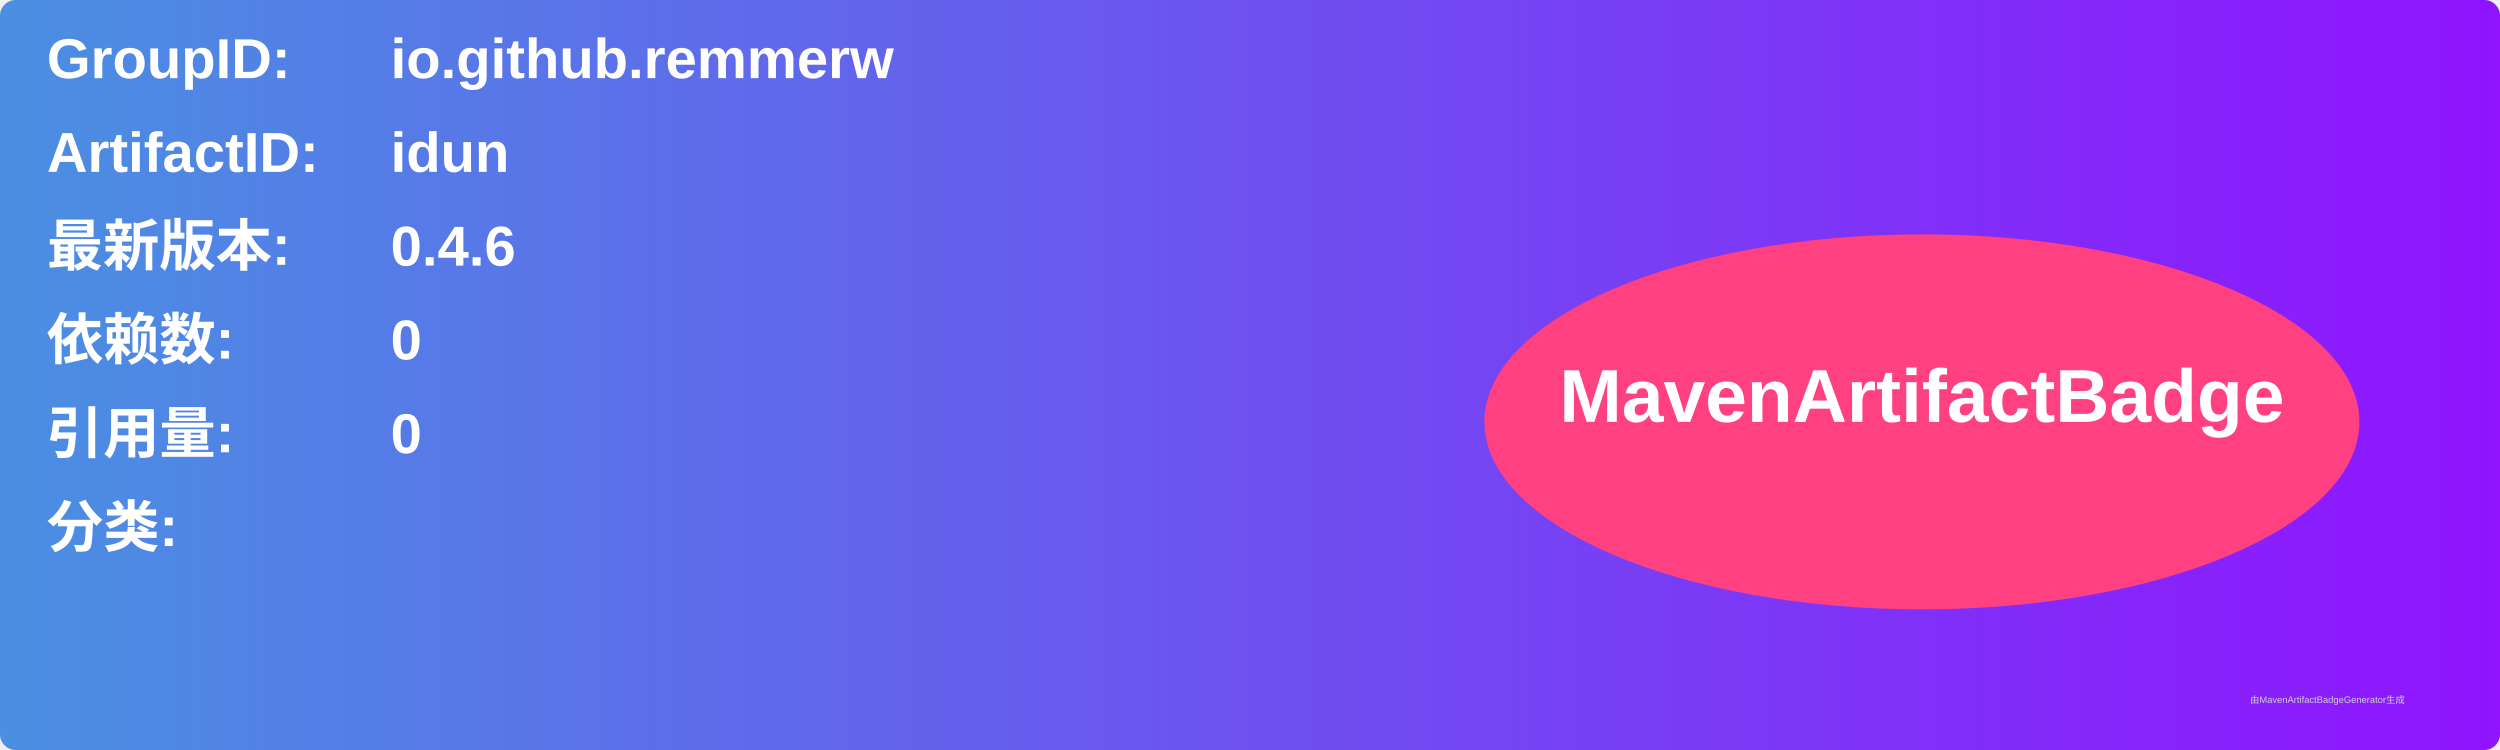
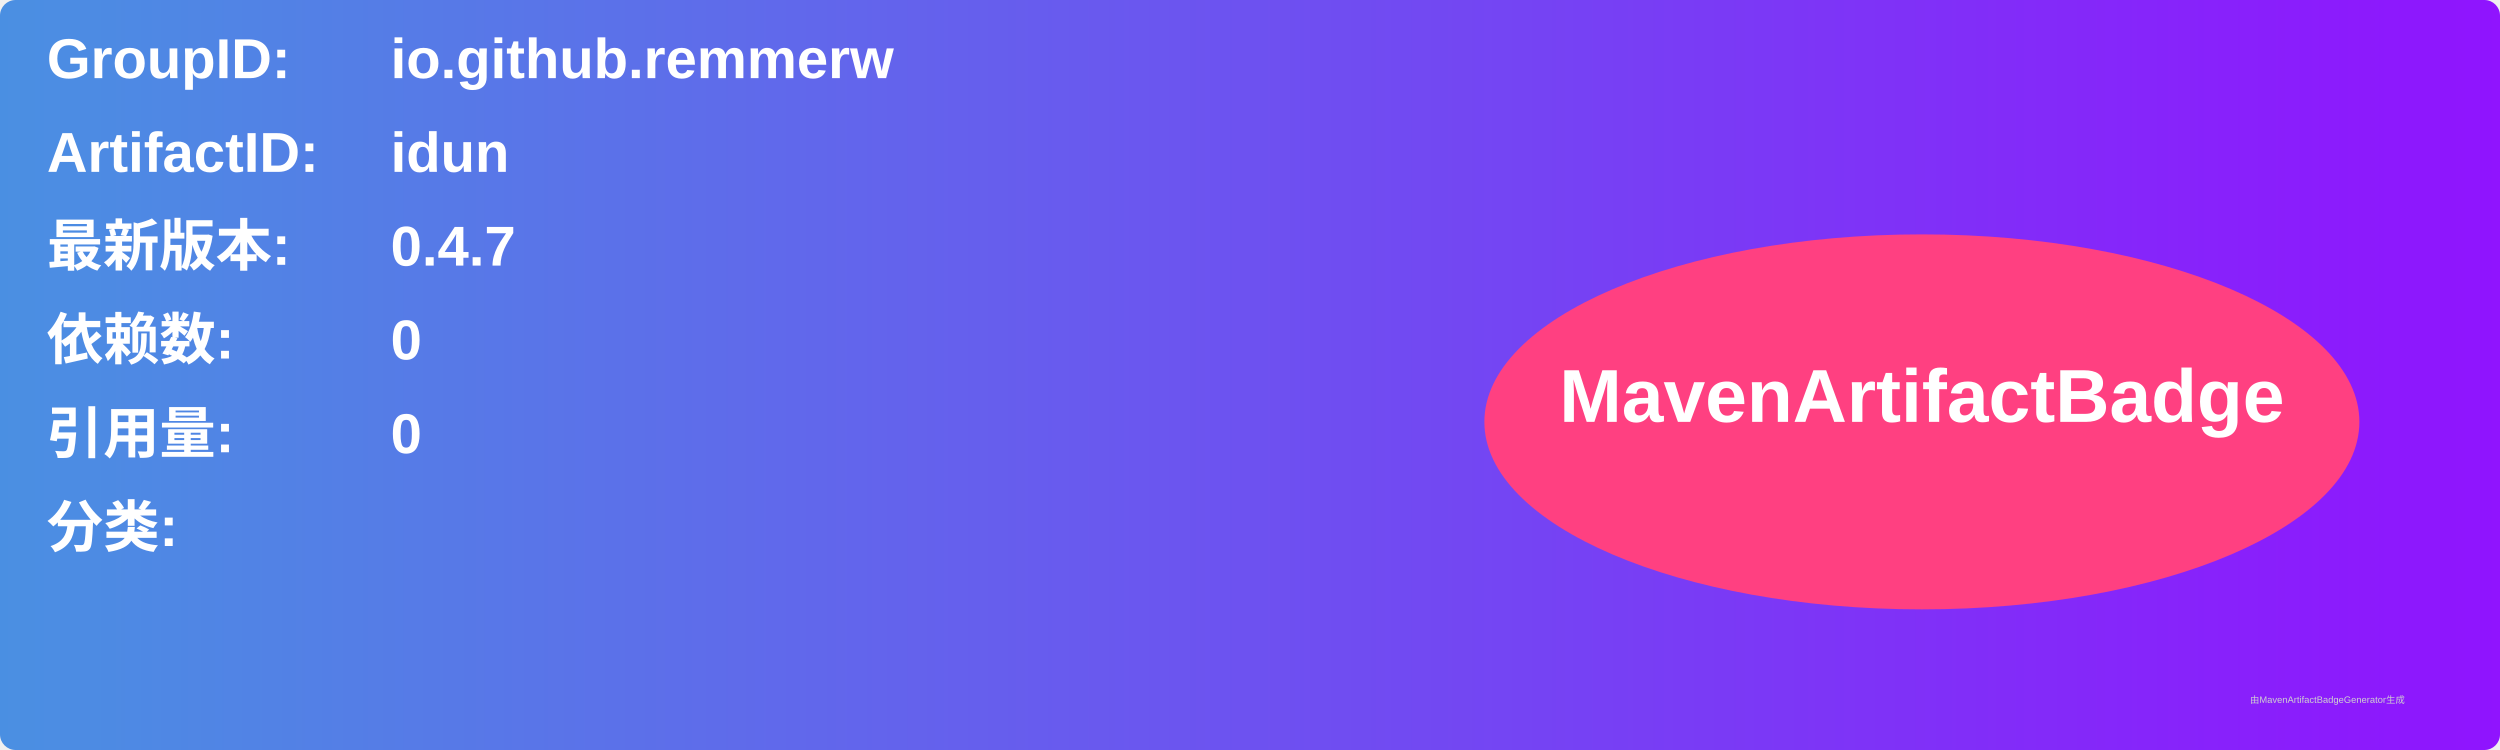
<svg xmlns="http://www.w3.org/2000/svg" width="800" height="240" viewBox="0 0 800 240">
  <linearGradient id="grad" x1="0%" y1="0%" x2="100%" y2="0%">
    <stop offset="0%" stop-color="#4a90e2" />
    <stop offset="100%" stop-color="#9013fe" />
  </linearGradient>
  <rect width="100%" height="100%" rx="5" ry="5" fill="url(#grad)" />
  <g transform="translate(15, 15)">
    <text x="0" y="10" font-family="Arial" font-size="18" fill="white" font-weight="bold" width="260">GroupID:</text>
    <text x="110" y="10" font-family="Arial" font-size="18" fill="white" font-weight="bold" width="460">io.github.remmerw</text>
    <text x="0" y="40" font-family="Arial" font-size="18" fill="white" font-weight="bold" width="260">ArtifactID:</text>
    <text x="110" y="40" font-family="Arial" font-size="18" fill="white" font-weight="bold" width="460">idun</text>
    <text x="0" y="70" font-family="Arial" font-size="18" fill="white" font-weight="bold">最新版本:</text>
    <text x="110" y="70" font-family="Arial" font-size="18" fill="white" font-weight="bold">
-       <tspan font-weight="bold">0.4.6</tspan>
+       <tspan font-weight="bold">0.4.7</tspan>
    </text>
    <text x="0" y="100" font-family="Arial" font-size="18" fill="white" font-weight="bold">依赖数: </text>
    <text x="110" y="100" font-family="Arial" font-size="18" fill="white">
      <tspan font-weight="bold">0</tspan>
    </text>
    <text x="0" y="130" font-family="Arial" font-size="18" fill="white" font-weight="bold">引用量: </text>
    <text x="110" y="130" font-family="Arial" font-size="18" fill="white">
      <tspan font-weight="bold">0</tspan>
    </text>
    <text x="0" y="160" font-family="Arial" font-size="18" fill="white" font-weight="bold">分类:</text>
    <text x="10" y="190" font-family="Arial" font-size="10" fill="white">
      <tspan font-weight="bold" />
    </text>
    <ellipse cx="600" cy="120" rx="140" ry="60" fill="#ff4081" />
    <text x="600" y="120" text-anchor="middle" font-family="Arial" font-size="24" fill="white" font-weight="bold">MavenArtifactBadge</text>
  </g>
  <text x="720" y="225" font-family="Arial" font-size="3" fill="#d0d0d0">由MavenArtifactBadgeGenerator生成</text>
</svg>
